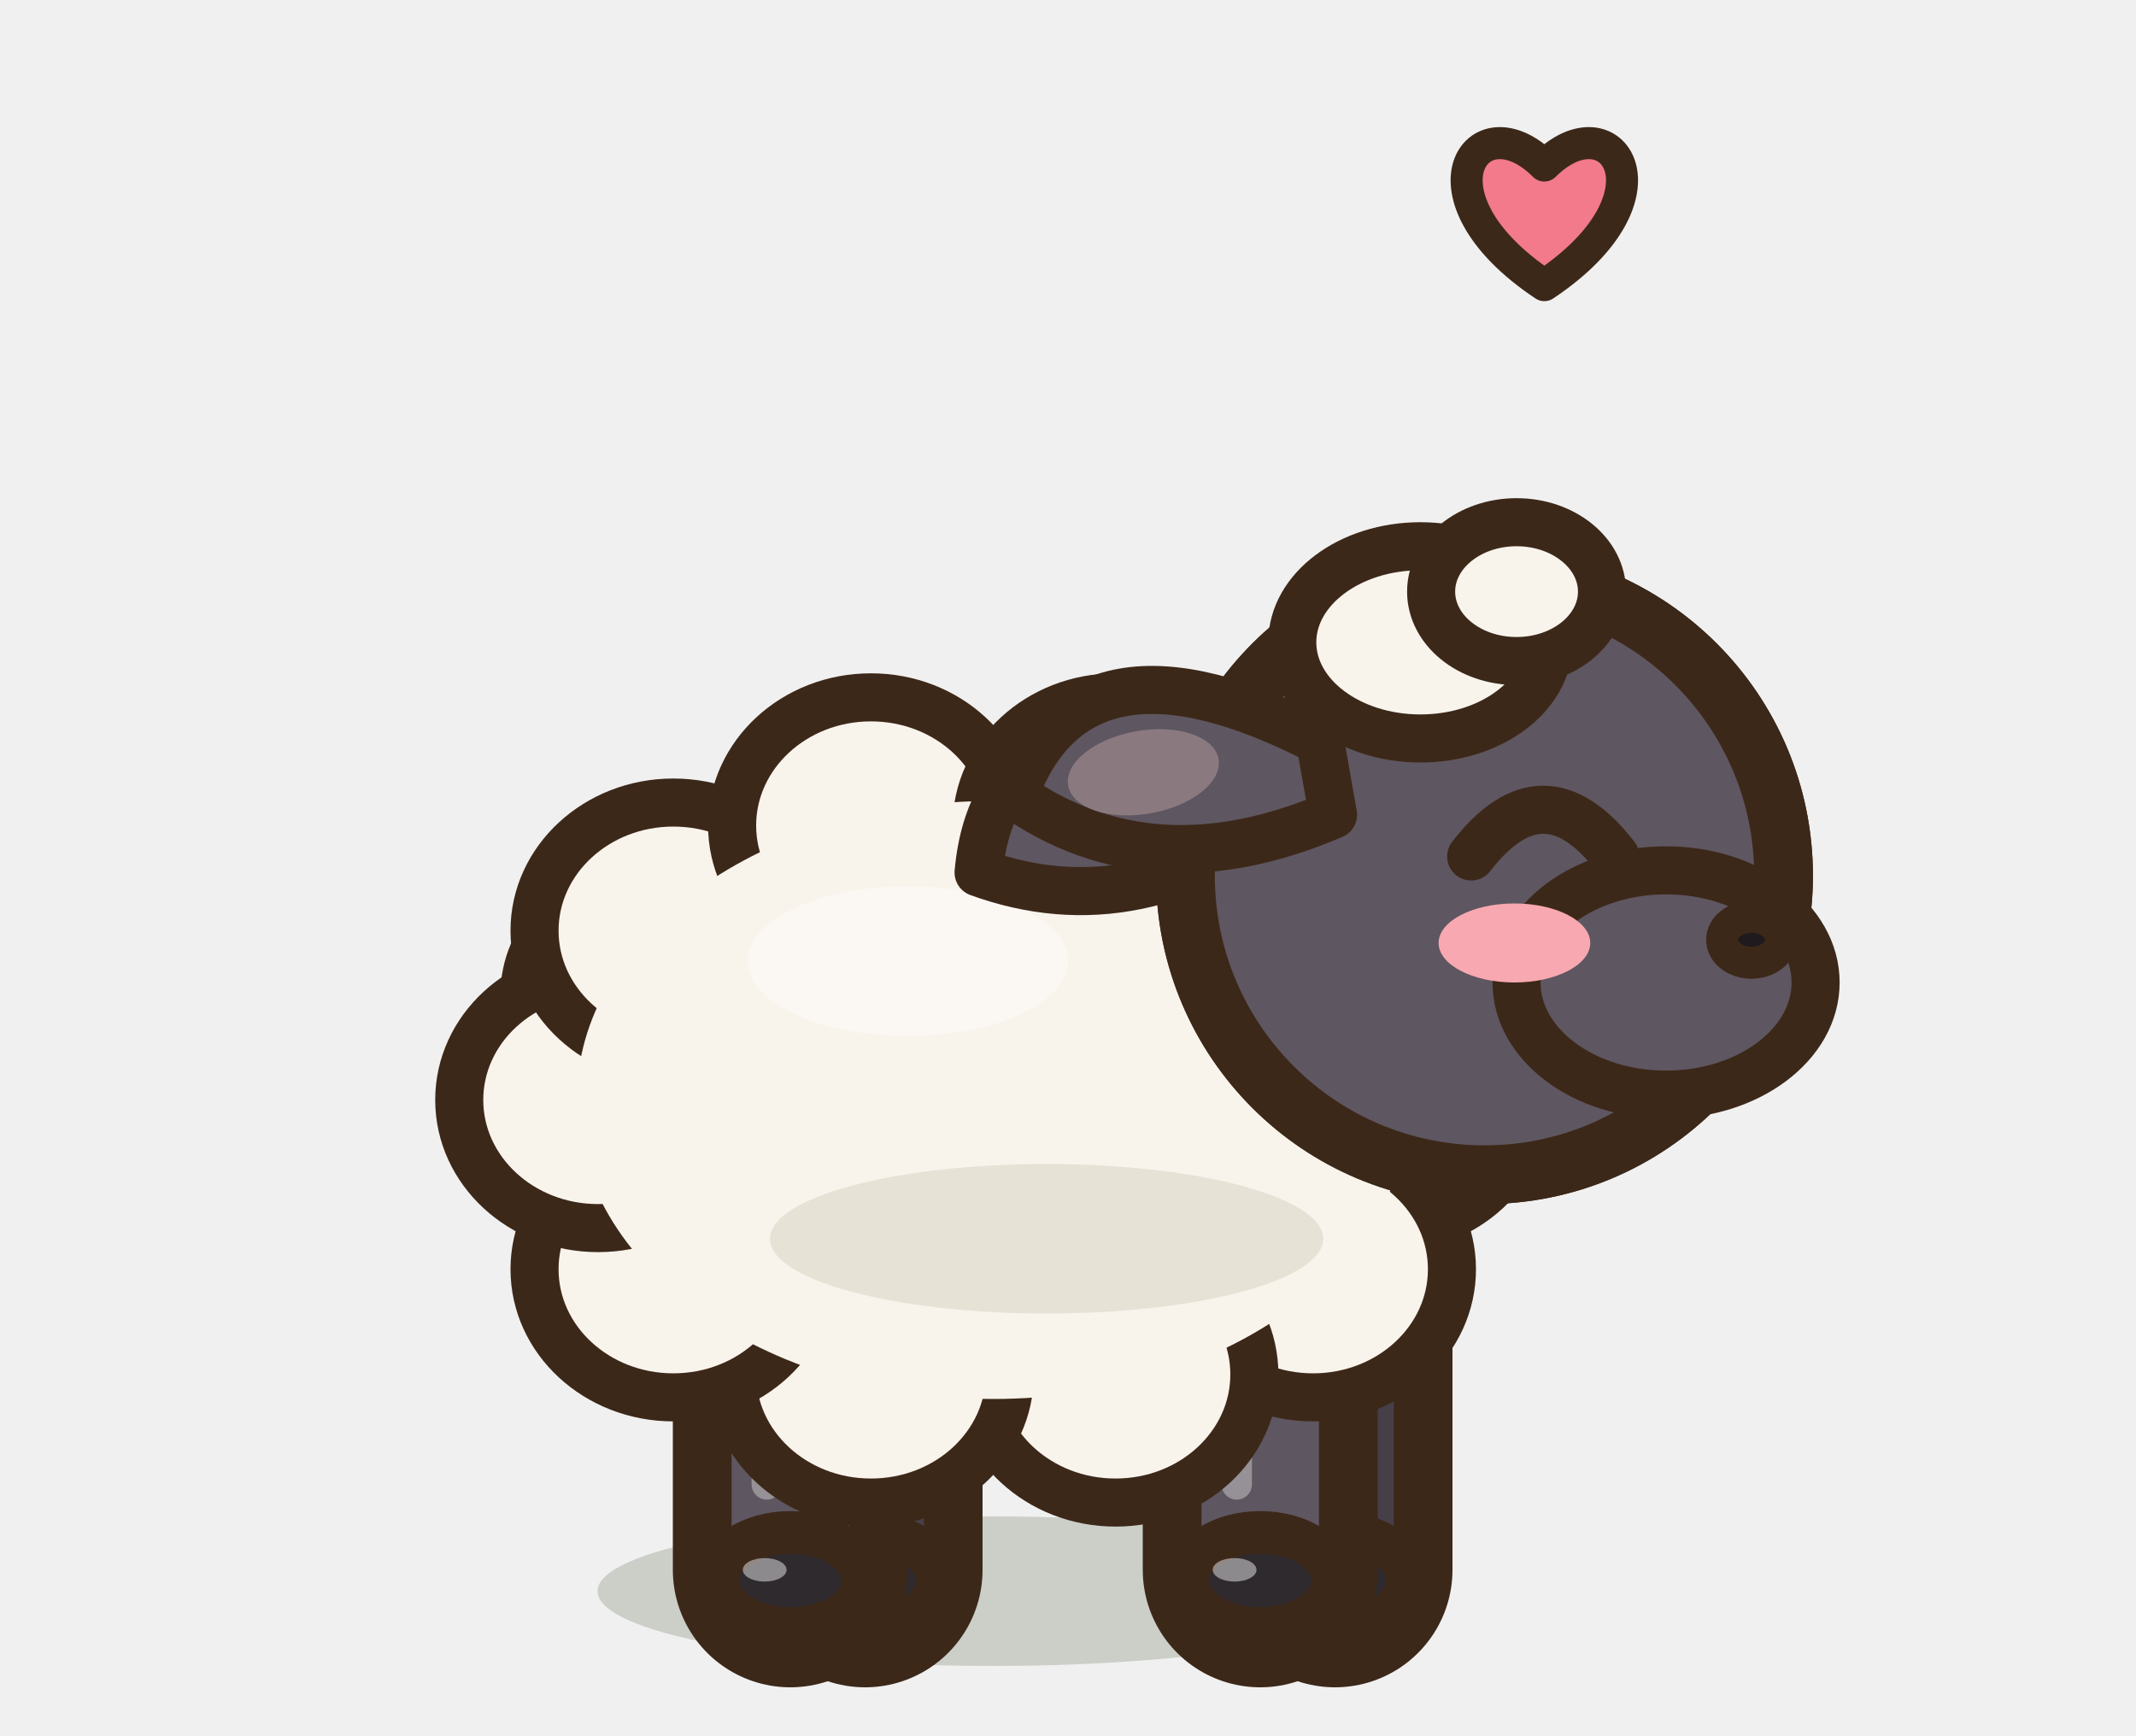
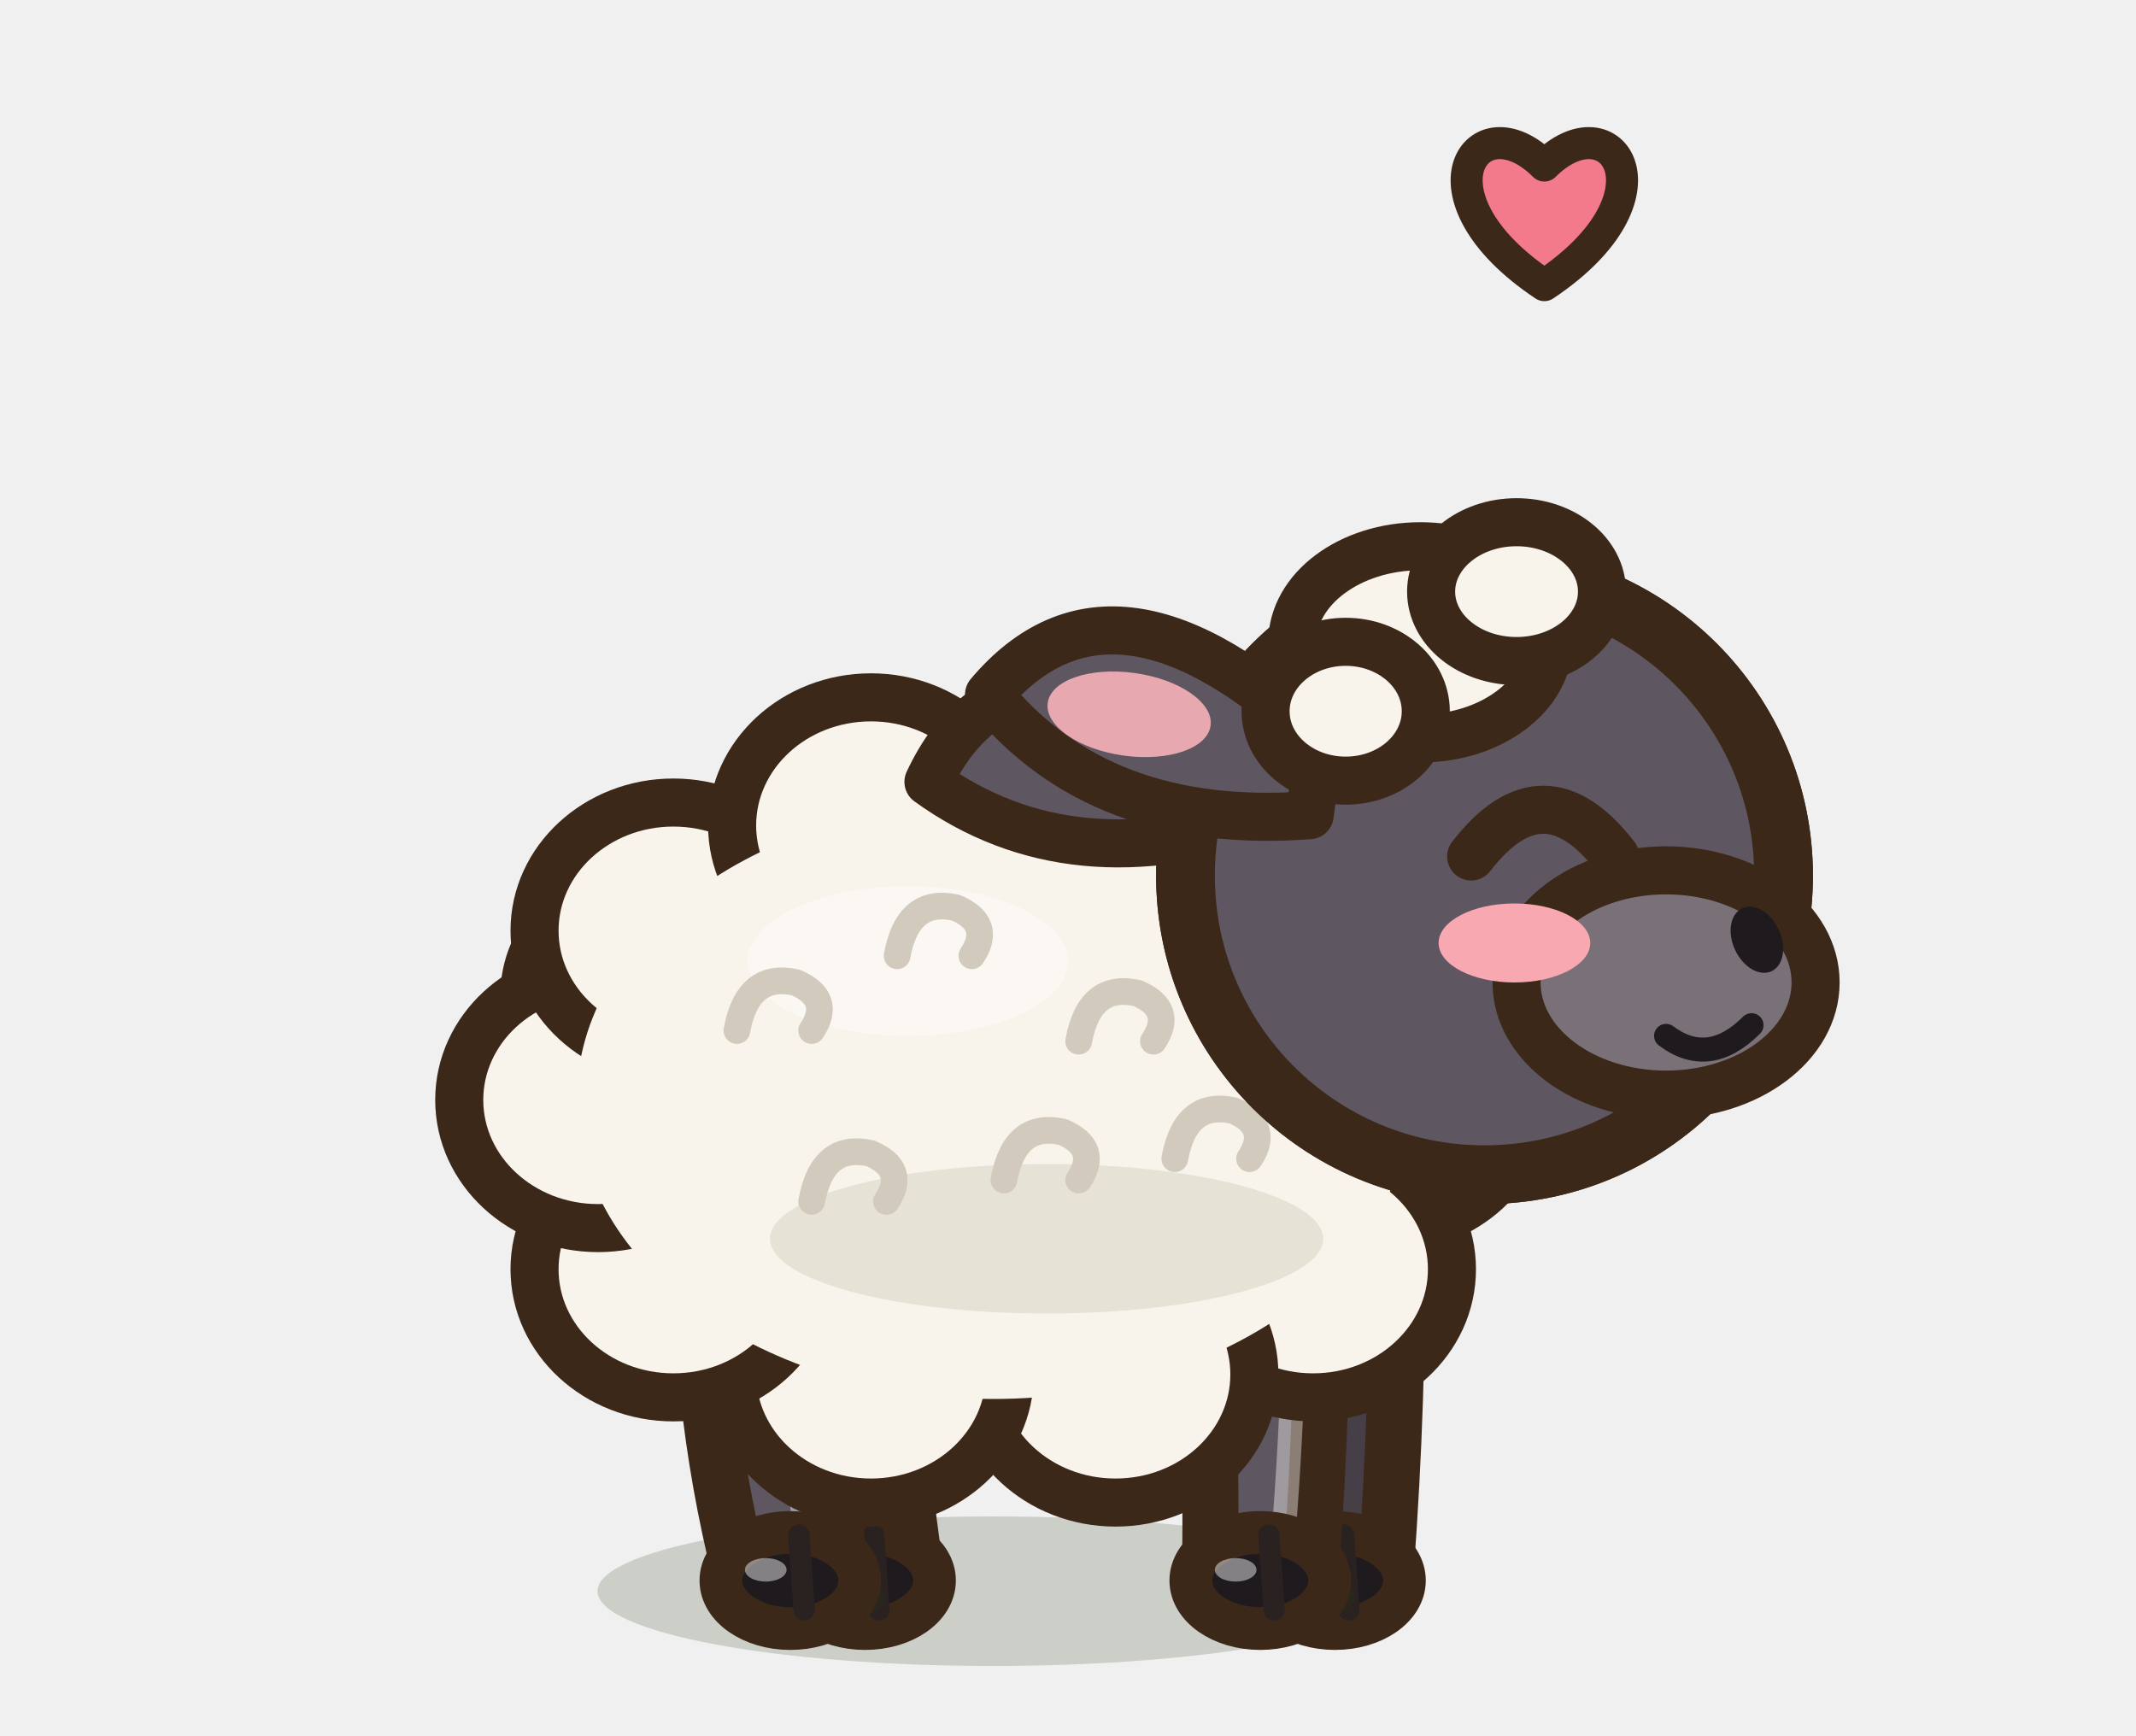
<svg xmlns="http://www.w3.org/2000/svg" width="40" height="32.5" viewBox="-20 -30 40 32.5">
  <ellipse cx="-1.4" cy="-0.2" rx="7.41" ry="1.4" fill="rgba(40,55,20,.18)" stroke="none" />
-   <path d="M-3.8,-5.4 L-3.8,-0.6" stroke="#3C2819" stroke-width="4.4" stroke-linecap="round" />
-   <path d="M-3.8,-5.4 L-3.8,-0.6" stroke="#463F48" stroke-width="2.2" stroke-linecap="round" />
-   <ellipse cx="-3.8" cy="-0.4" rx="1.36" ry="0.9" fill="#2E2A2E" stroke="#3C2819" stroke-width="0.8" stroke-linejoin="round" stroke-linecap="round" />
-   <ellipse cx="-4.28" cy="-0.6" rx="0.41" ry="0.22" fill-opacity="0.45" fill="#FFFFFF" stroke="none" />
-   <path d="M5,-5.4 L5,-0.6" stroke="#3C2819" stroke-width="4.4" stroke-linecap="round" />
-   <path d="M5,-5.4 L5,-0.6" stroke="#463F48" stroke-width="2.2" stroke-linecap="round" />
-   <ellipse cx="5" cy="-0.4" rx="1.36" ry="0.9" fill="#2E2A2E" stroke="#3C2819" stroke-width="0.8" stroke-linejoin="round" stroke-linecap="round" />
-   <ellipse cx="4.52" cy="-0.6" rx="0.41" ry="0.22" fill-opacity="0.45" fill="#FFFFFF" stroke="none" />
+   <path d="M-5.46,-7.33 Q-5.58,-3.91 -4.74,-0.54 L-2.86,-0.66 Q-3.41,-4.03 -2.94,-7.47 A1.26,1.26 0 0,1 -5.46,-7.33 Z" fill="#463F48" stroke="#3C2819" stroke-width="1.05" stroke-linejoin="round" stroke-linecap="round" />
+   <ellipse cx="-3.8" cy="-0.4" rx="1.3" ry="0.9" fill="#1E1A1E" stroke="#3C2819" stroke-width="0.8" stroke-linejoin="round" stroke-linecap="round" />
+   <ellipse cx="-4.26" cy="-0.6" rx="0.39" ry="0.22" fill-opacity="0.45" fill="#FFFFFF" stroke="none" />
+   <path d="M-3.64,-1.25 L-3.54,0.15" stroke="#2A2220" stroke-width="0.4" stroke-linecap="round" />
+   <path d="M3.85,-7 Q4.11,-3.8 4.06,-0.6 L5.95,-0.6 Q6.19,-3.8 6.16,-7 A1.16,1.16 0 0,1 3.85,-7 Z" fill="#463F48" stroke="#3C2819" stroke-width="1.05" stroke-linejoin="round" stroke-linecap="round" />
+   <ellipse cx="5" cy="-0.4" rx="1.3" ry="0.9" fill="#1E1A1E" stroke="#3C2819" stroke-width="0.8" stroke-linejoin="round" stroke-linecap="round" />
+   <ellipse cx="4.54" cy="-0.6" rx="0.39" ry="0.22" fill-opacity="0.45" fill="#FFFFFF" stroke="none" />
+   <path d="M5.16,-1.25 L5.26,0.15" stroke="#2A2220" stroke-width="0.4" stroke-linecap="round" />
+   <ellipse cx="-5" cy="-0.1" rx="1.58" ry="0.55" fill="rgba(40,55,20,.24)" stroke="none" />
+   <path d="M-6.86,-7.33 Q-6.98,-3.91 -6.14,-0.54 L-4.26,-0.66 Q-4.81,-4.03 -4.34,-7.47 A1.26,1.26 0 0,1 -6.86,-7.33 Z" fill="#5E5660" stroke="#3C2819" stroke-width="1.05" stroke-linejoin="round" stroke-linecap="round" />
+   <path d="M-4.91,-7.44 Q-5.36,-4 -4.82,-0.62" fill="none" stroke="#FFFFFF" stroke-width="0.45" stroke-linecap="round" opacity="0.4" />
+   <ellipse cx="-5.2" cy="-0.4" rx="1.3" ry="0.9" fill="#1E1A1E" stroke="#3C2819" stroke-width="0.8" stroke-linejoin="round" stroke-linecap="round" />
+   <ellipse cx="-5.66" cy="-0.6" rx="0.39" ry="0.22" fill-opacity="0.45" fill="#FFFFFF" stroke="none" />
+   <path d="M-5.04,-1.25 L-4.94,0.15" stroke="#2A2220" stroke-width="0.4" stroke-linecap="round" />
+   <ellipse cx="3.8" cy="-0.1" rx="1.58" ry="0.55" fill="rgba(40,55,20,.24)" stroke="none" />
+   <path d="M2.44,-7 Q2.71,-3.8 2.66,-0.6 L4.55,-0.6 Q4.79,-3.8 4.76,-7 A1.16,1.16 0 0,1 2.44,-7 Z" fill="#5E5660" stroke="#3C2819" stroke-width="1.05" stroke-linejoin="round" stroke-linecap="round" />
+   <path d="M4.24,-7 Q4.27,-3.8 3.98,-0.6" fill="none" stroke="#FFFFFF" stroke-width="0.45" stroke-linecap="round" opacity="0.4" />
+   <ellipse cx="3.6" cy="-0.4" rx="1.3" ry="0.9" fill="#1E1A1E" stroke="#3C2819" stroke-width="0.8" stroke-linejoin="round" stroke-linecap="round" />
+   <ellipse cx="3.14" cy="-0.6" rx="0.39" ry="0.22" fill-opacity="0.45" fill="#FFFFFF" stroke="none" />
+   <path d="M3.76,-1.25 L3.86,0.15" stroke="#2A2220" stroke-width="0.4" stroke-linecap="round" />
  <ellipse cx="-8.18" cy="-11.36" rx="2" ry="2" fill="#F8F4EC" stroke="#3C2819" stroke-width="0.9" stroke-linejoin="round" stroke-linecap="round" />
  <path d="M-9.2,-9.4 a7.8,5.6 0 1,0 15.6,0 a7.8,5.6 0 1,0 -15.6,0 Z" fill="#F8F4EC" stroke="#3C2819" stroke-width="1.1" stroke-linejoin="round" stroke-linecap="round" />
  <clipPath id="qsheepjoieb">
    <path d="M-9.2,-9.4 a7.8,5.6 0 1,0 15.6,0 a7.8,5.6 0 1,0 -15.6,0 Z" />
  </clipPath>
  <g clip-path="url(#qsheepjoieb)">
    <rect x="-10.2" y="-16" width="17.6" height="13.2" fill="#DCD5C8" />
    <ellipse cx="-2.18" cy="-10.3" rx="7.64" ry="5.04" fill="#F8F4EC" />
    <ellipse cx="-1.4" cy="-4.08" rx="7.02" ry="2.52" fill="#DCD5C8" />
    <path d="M-6.08,-12.87 Q-1.4,-14.72 1.72,-13.32" fill="none" stroke="#FFFFFF" stroke-width="0.9" stroke-linecap="round" opacity="0.5" />
  </g>
  <path d="M-9.2,-9.4 a7.8,5.6 0 1,0 15.6,0 a7.8,5.6 0 1,0 -15.6,0 Z" fill="none" stroke="#3C2819" stroke-width="1.1" stroke-linejoin="round" stroke-linecap="round" />
-   <path d="M-5.2,-5.4 L-5.2,-0.6" stroke="#3C2819" stroke-width="4.4" stroke-linecap="round" />
-   <path d="M-5.2,-5.4 L-5.2,-0.6" stroke="#5E5660" stroke-width="2.2" stroke-linecap="round" />
-   <path d="M-5.64,-4.2 L-5.64,-2.2" stroke="rgba(255,255,255,.35)" stroke-width="0.57" stroke-linecap="round" />
-   <ellipse cx="-5.2" cy="-0.4" rx="1.36" ry="0.9" fill="#2E2A2E" stroke="#3C2819" stroke-width="0.8" stroke-linejoin="round" stroke-linecap="round" />
-   <ellipse cx="-5.68" cy="-0.6" rx="0.41" ry="0.22" fill-opacity="0.45" fill="#FFFFFF" stroke="none" />
-   <path d="M3.6,-5.4 L3.6,-0.6" stroke="#3C2819" stroke-width="4.4" stroke-linecap="round" />
-   <path d="M3.6,-5.4 L3.6,-0.6" stroke="#5E5660" stroke-width="2.2" stroke-linecap="round" />
-   <path d="M3.16,-4.2 L3.16,-2.2" stroke="rgba(255,255,255,.35)" stroke-width="0.57" stroke-linecap="round" />
-   <ellipse cx="3.6" cy="-0.4" rx="1.36" ry="0.9" fill="#2E2A2E" stroke="#3C2819" stroke-width="0.8" stroke-linejoin="round" stroke-linecap="round" />
-   <ellipse cx="3.12" cy="-0.6" rx="0.41" ry="0.22" fill-opacity="0.45" fill="#FFFFFF" stroke="none" />
  <ellipse cx="6" cy="-9.4" rx="2.6" ry="2.4" fill="#F8F4EC" stroke="#3C2819" stroke-width="0.9" stroke-linejoin="round" stroke-linecap="round" />
  <ellipse cx="4.59" cy="-6.23" rx="2.6" ry="2.4" fill="#F8F4EC" stroke="#3C2819" stroke-width="0.9" stroke-linejoin="round" stroke-linecap="round" />
  <ellipse cx="0.89" cy="-4.26" rx="2.6" ry="2.4" fill="#F8F4EC" stroke="#3C2819" stroke-width="0.9" stroke-linejoin="round" stroke-linecap="round" />
  <ellipse cx="-3.69" cy="-4.26" rx="2.6" ry="2.4" fill="#F8F4EC" stroke="#3C2819" stroke-width="0.9" stroke-linejoin="round" stroke-linecap="round" />
  <ellipse cx="-7.39" cy="-6.23" rx="2.6" ry="2.4" fill="#F8F4EC" stroke="#3C2819" stroke-width="0.9" stroke-linejoin="round" stroke-linecap="round" />
  <ellipse cx="-8.8" cy="-9.4" rx="2.6" ry="2.4" fill="#F8F4EC" stroke="#3C2819" stroke-width="0.9" stroke-linejoin="round" stroke-linecap="round" />
  <ellipse cx="-7.39" cy="-12.57" rx="2.6" ry="2.4" fill="#F8F4EC" stroke="#3C2819" stroke-width="0.9" stroke-linejoin="round" stroke-linecap="round" />
  <ellipse cx="-3.69" cy="-14.54" rx="2.6" ry="2.4" fill="#F8F4EC" stroke="#3C2819" stroke-width="0.9" stroke-linejoin="round" stroke-linecap="round" />
  <ellipse cx="0.89" cy="-14.54" rx="2.6" ry="2.4" fill="#F8F4EC" stroke="#3C2819" stroke-width="0.9" stroke-linejoin="round" stroke-linecap="round" />
  <ellipse cx="4.59" cy="-12.57" rx="2.6" ry="2.4" fill="#F8F4EC" stroke="#3C2819" stroke-width="0.9" stroke-linejoin="round" stroke-linecap="round" />
  <ellipse cx="-1.4" cy="-9.4" rx="7.8" ry="5.6" fill="#F8F4EC" stroke="none" />
  <ellipse cx="-3" cy="-12" rx="3" ry="1.4" fill-opacity="0.4" fill="#FFFFFF" stroke="none" />
  <ellipse cx="-0.4" cy="-6.8" rx="5.18" ry="1.4" fill-opacity="0.6" fill="#DCD5C8" stroke="none" />
-   <g transform="rotate(-25 3.6 -16.12)">
-     <path d="M3.6,-16.12 Q-0.43,-19.2 -2.22,-16.12 Q0.02,-13.88 3.6,-14.72 Z" fill="#5E5660" stroke="#3C2819" stroke-width="0.9" stroke-linejoin="round" stroke-linecap="round" />
+   <path d="M-6.2,-10.7 q0.2,-1.1 1.1,-0.9 q0.7,0.3 0.3,0.9" fill="none" stroke="#D2CABC" stroke-width="0.5" stroke-linecap="round" stroke-linejoin="round" />
+   <path d="M-3.2,-12.1 q0.2,-1.1 1.1,-0.9 q0.7,0.3 0.3,0.9" fill="none" stroke="#D2CABC" stroke-width="0.5" stroke-linecap="round" stroke-linejoin="round" />
+   <path d="M0.2,-10.5 q0.2,-1.1 1.1,-0.9 q0.7,0.3 0.3,0.9" fill="none" stroke="#D2CABC" stroke-width="0.5" stroke-linecap="round" stroke-linejoin="round" />
+   <path d="M-4.8,-7.5 q0.2,-1.1 1.1,-0.9 q0.7,0.3 0.3,0.9" fill="none" stroke="#D2CABC" stroke-width="0.5" stroke-linecap="round" stroke-linejoin="round" />
+   <path d="M-1.2,-7.9 q0.2,-1.1 1.1,-0.9 q0.7,0.3 0.3,0.9" fill="none" stroke="#D2CABC" stroke-width="0.5" stroke-linecap="round" stroke-linejoin="round" />
+   <path d="M2,-8.3 q0.2,-1.1 1.1,-0.9 q0.7,0.3 0.3,0.9" fill="none" stroke="#D2CABC" stroke-width="0.5" stroke-linecap="round" stroke-linejoin="round" />
+   <g transform="rotate(-7 3.6 -16.12)">
+     <path d="M3.6,-16.12 Q-0.73,-19.2 -2.66,-16.12 Q-0.25,-13.88 3.6,-14.72 Z" fill="#5E5660" stroke="#3C2819" stroke-width="0.9" stroke-linejoin="round" stroke-linecap="round" />
  </g>
  <path d="M2.2,-13.6 a5.6,5.6 0 1,0 11.2,0 a5.6,5.6 0 1,0 -11.2,0 Z" fill="#5E5660" stroke="#3C2819" stroke-width="1.1" stroke-linejoin="round" stroke-linecap="round" />
  <clipPath id="qsheepjoieh">
    <path d="M2.2,-13.6 a5.6,5.6 0 1,0 11.2,0 a5.6,5.6 0 1,0 -11.2,0 Z" />
  </clipPath>
  <g clip-path="url(#qsheepjoieh)">
    <rect x="1.2" y="-20.2" width="13.2" height="13.2" fill="#5E5660" />
    <ellipse cx="7.13" cy="-14.38" rx="5.43" ry="5.15" fill="#5E5660" />
  </g>
  <path d="M2.2,-13.6 a5.6,5.6 0 1,0 11.2,0 a5.6,5.6 0 1,0 -11.2,0 Z" fill="none" stroke="#3C2819" stroke-width="1.1" stroke-linejoin="round" stroke-linecap="round" />
-   <ellipse cx="11.2" cy="-11.6" rx="2.8" ry="2.1" fill="#5E5660" stroke="#3C2819" stroke-width="0.9" stroke-linejoin="round" stroke-linecap="round" />
-   <ellipse cx="12.8" cy="-12.4" rx="0.55" ry="0.43" fill="#1E1A1E" stroke="#3C2819" stroke-width="0.6" stroke-linejoin="round" stroke-linecap="round" />
+   <ellipse cx="11.2" cy="-11.6" rx="2.8" ry="2.1" fill="#7A7078" stroke="#3C2819" stroke-width="0.9" stroke-linejoin="round" stroke-linecap="round" />
  <path d="M7.55,-13.96 Q8.9,-15.71 10.25,-13.96" fill="none" stroke="#3C2819" stroke-width="0.9" stroke-linejoin="round" stroke-linecap="round" />
  <ellipse cx="8.36" cy="-12.34" rx="1.42" ry="0.74" fill="#F7A8B0" stroke="none" />
-   <g transform="rotate(-10 4.72 -16.12)">
-     <path d="M4.72,-16.12 Q0.69,-19.2 -1.1,-16.12 Q1.14,-13.88 4.72,-14.72 Z" fill="#5E5660" stroke="#3C2819" stroke-width="0.9" stroke-linejoin="round" stroke-linecap="round" />
-     <ellipse cx="1.36" cy="-16.12" rx="1.43" ry="0.78" fill="#8A7A80" stroke="none" />
+   <g transform="rotate(8 4.72 -16.12)">
+     <path d="M4.72,-16.12 Q0.39,-19.2 -1.54,-16.12 Q0.87,-13.88 4.72,-14.72 Z" fill="#5E5660" stroke="#3C2819" stroke-width="0.9" stroke-linejoin="round" stroke-linecap="round" />
+     <ellipse cx="1.11" cy="-16.12" rx="1.54" ry="0.78" fill="#E8A8B0" stroke="none" />
  </g>
  <ellipse cx="6.6" cy="-17.97" rx="2.4" ry="1.8" fill="#F8F4EC" stroke="#3C2819" stroke-width="0.9" stroke-linejoin="round" stroke-linecap="round" />
  <ellipse cx="8.4" cy="-18.92" rx="1.6" ry="1.3" fill="#F8F4EC" stroke="#3C2819" stroke-width="0.9" stroke-linejoin="round" stroke-linecap="round" />
+   <ellipse cx="5.2" cy="-16.68" rx="1.5" ry="1.3" fill="#F8F4EC" stroke="#3C2819" stroke-width="0.9" stroke-linejoin="round" stroke-linecap="round" />
+   <ellipse cx="12.9" cy="-12.4" rx="0.45" ry="0.65" fill="#1E1A1E" transform="rotate(-25 12.9 -12.4)" />
+   <path d="M11.2,-10.6 Q12,-10 12.8,-10.8" fill="none" stroke="#1E1A1E" stroke-width="0.45" stroke-linecap="round" stroke-linejoin="round" />
  <path d="M8.92,-24.66 C6.4,-26.34 7.66,-28.16 8.92,-26.9 C10.18,-28.16 11.44,-26.34 8.92,-24.66 Z" fill="#F27A8A" stroke="#3C2819" stroke-width="0.6" stroke-linejoin="round" stroke-linecap="round" />
</svg>
